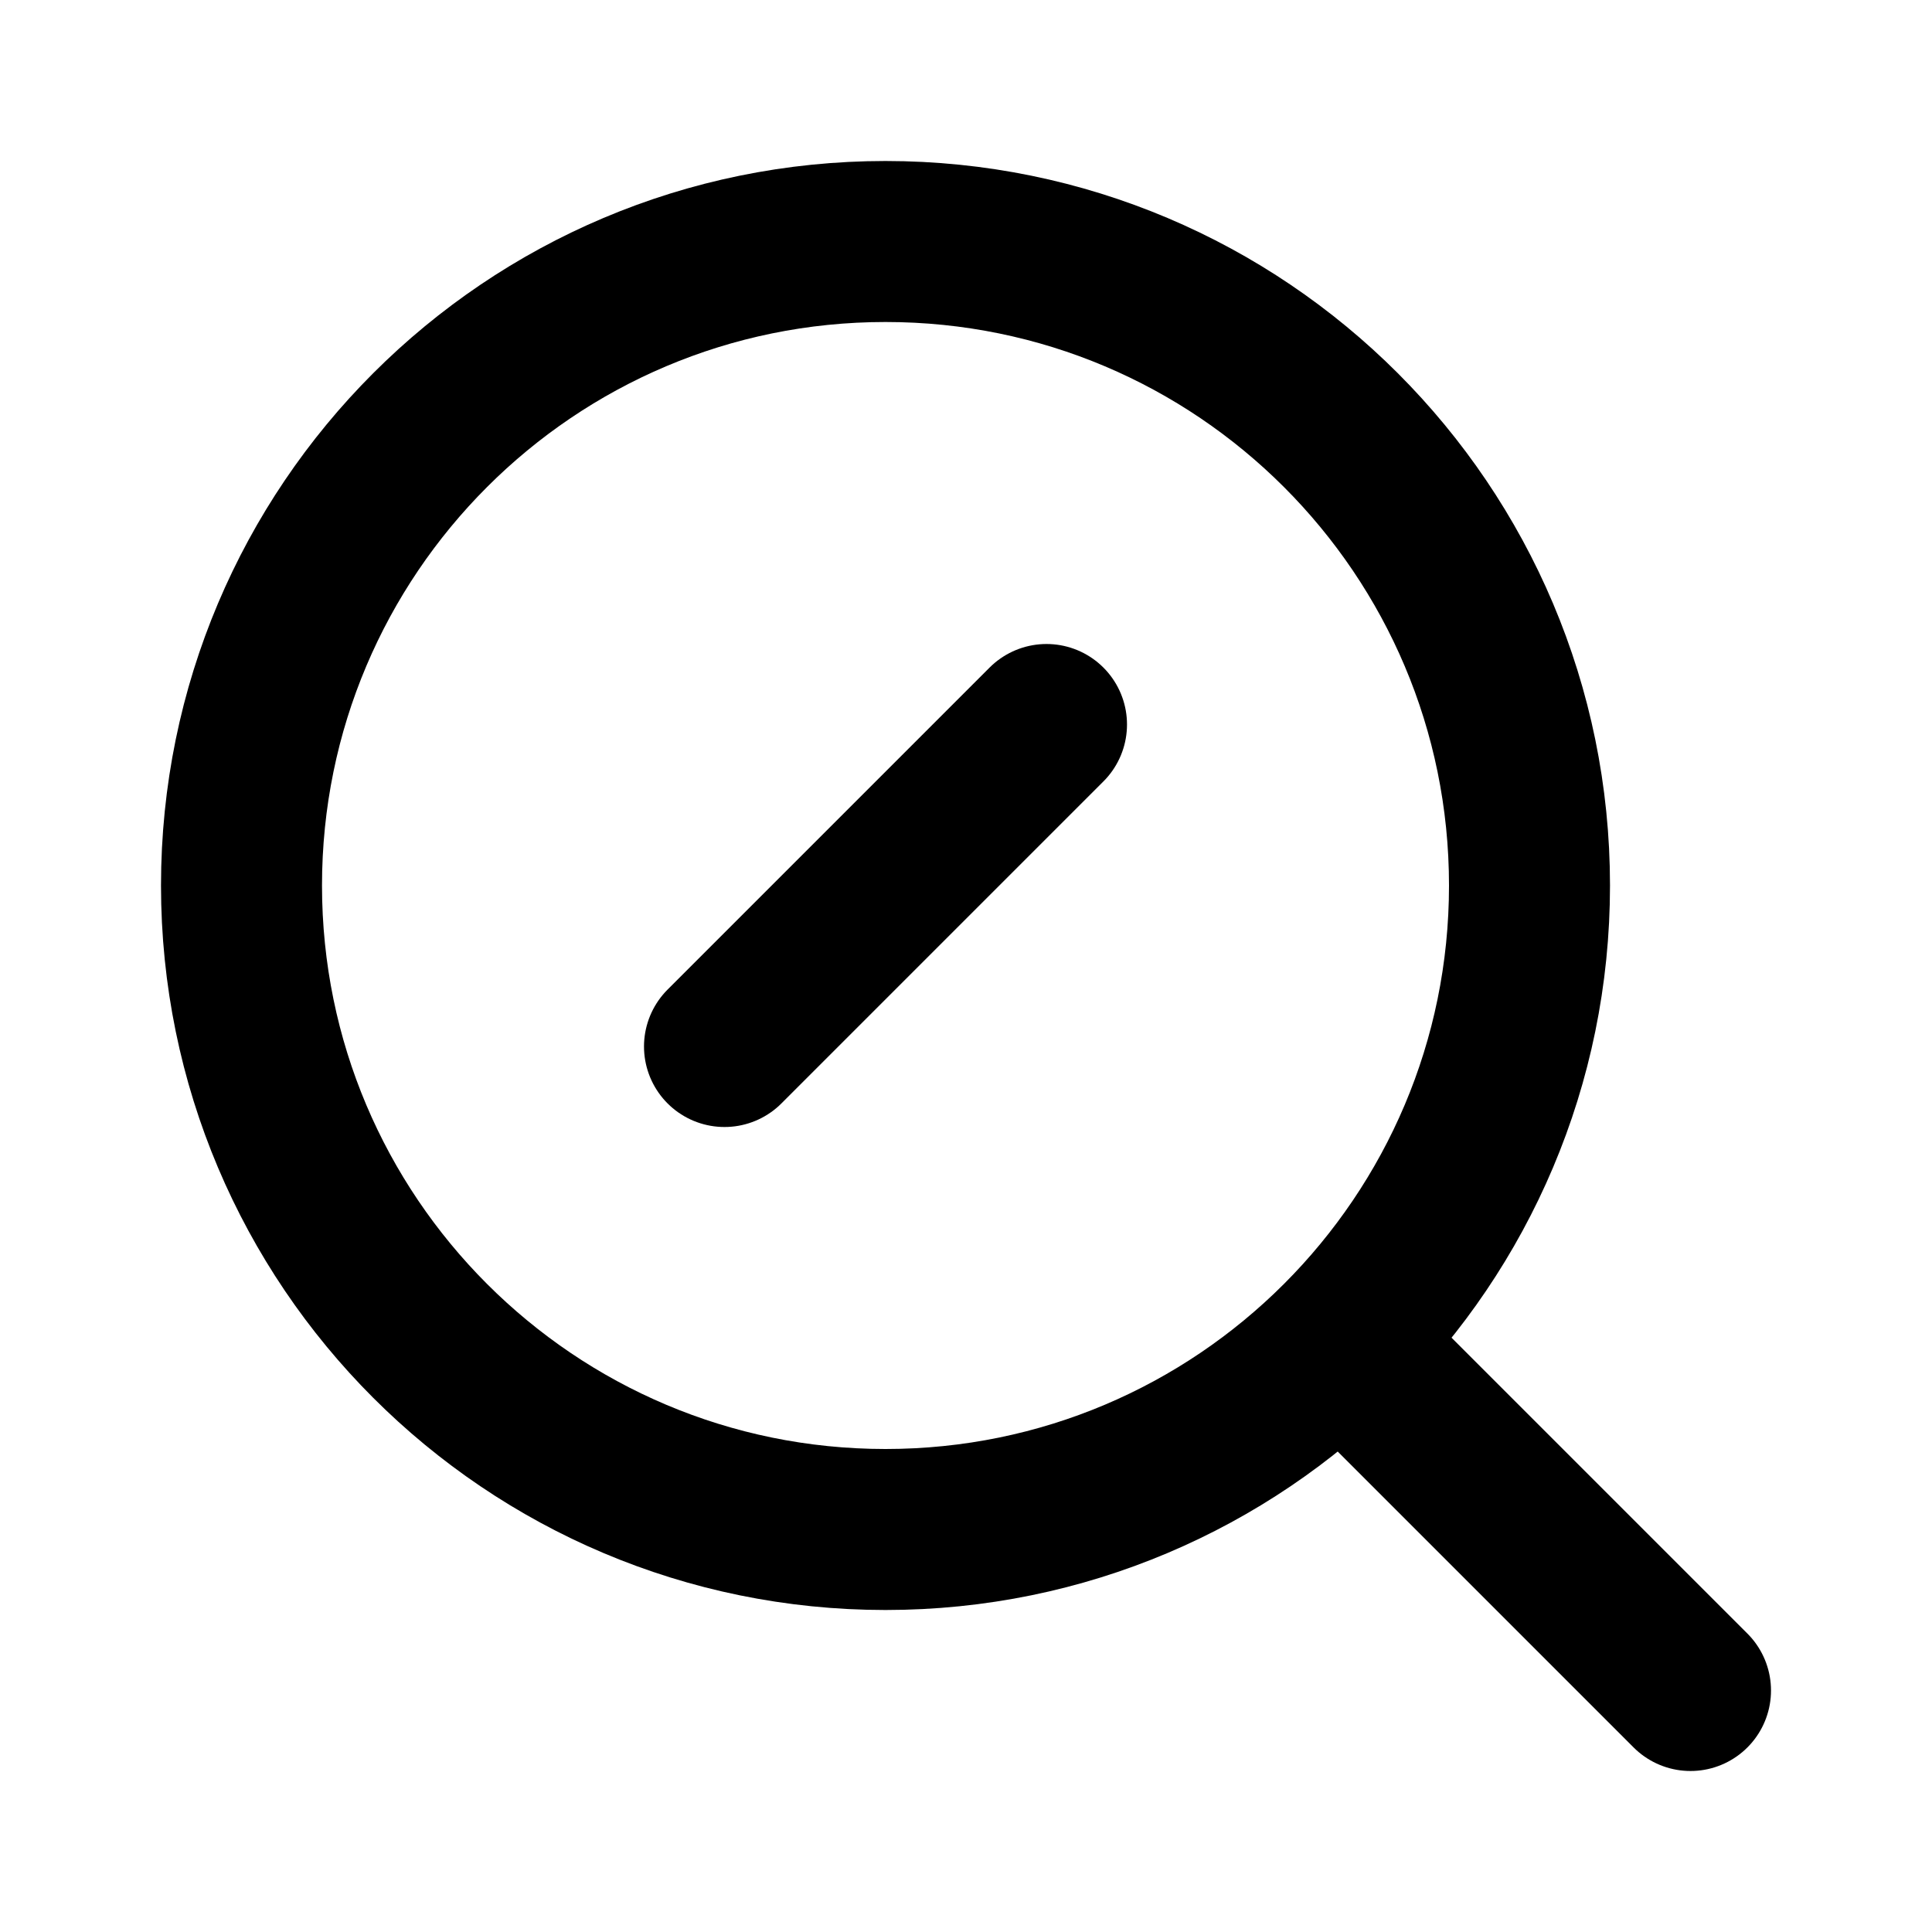
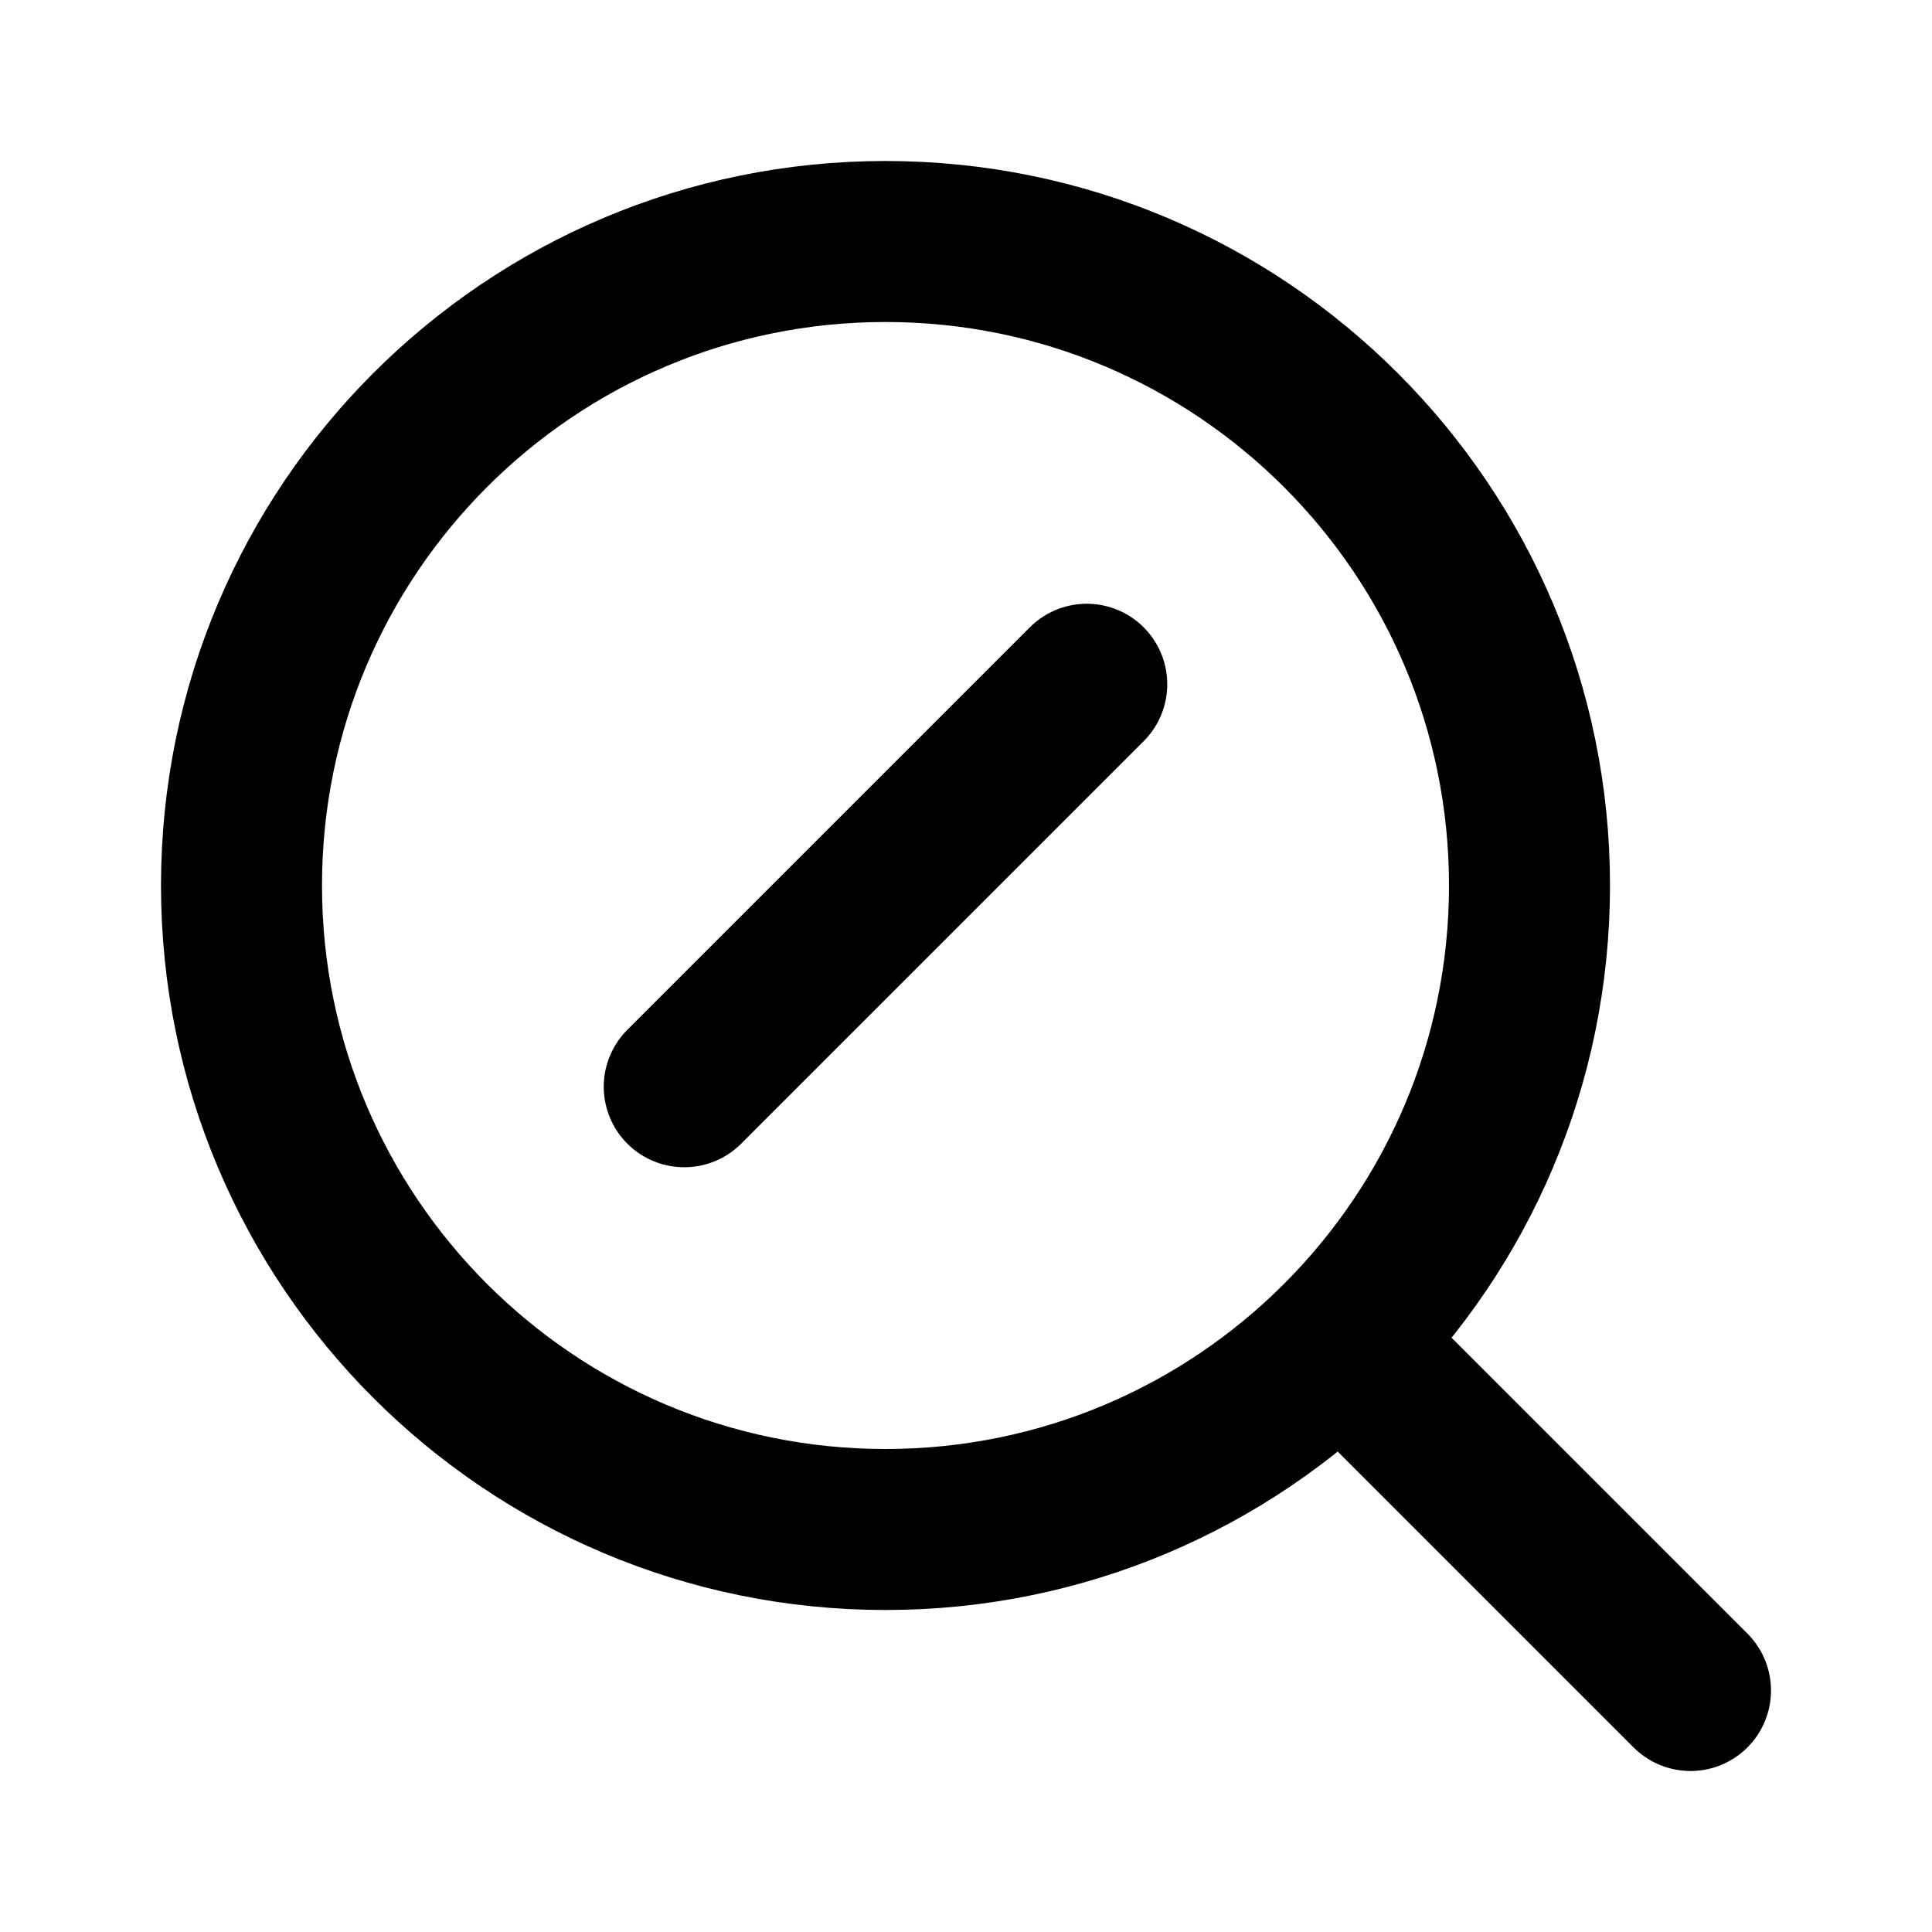
<svg xmlns="http://www.w3.org/2000/svg" width="24" height="24" viewBox="0 0 24 24" fill="none" stroke="currentColor" stroke-width="2" stroke-linecap="round" stroke-linejoin="round">
-   <path d="m13 9-4 4" />
+   <path d="m13.5 8.5-5 5" />
  <circle cx="11" cy="11" r="8" />
  <path d="m21 21-4.3-4.3" />
</svg>
